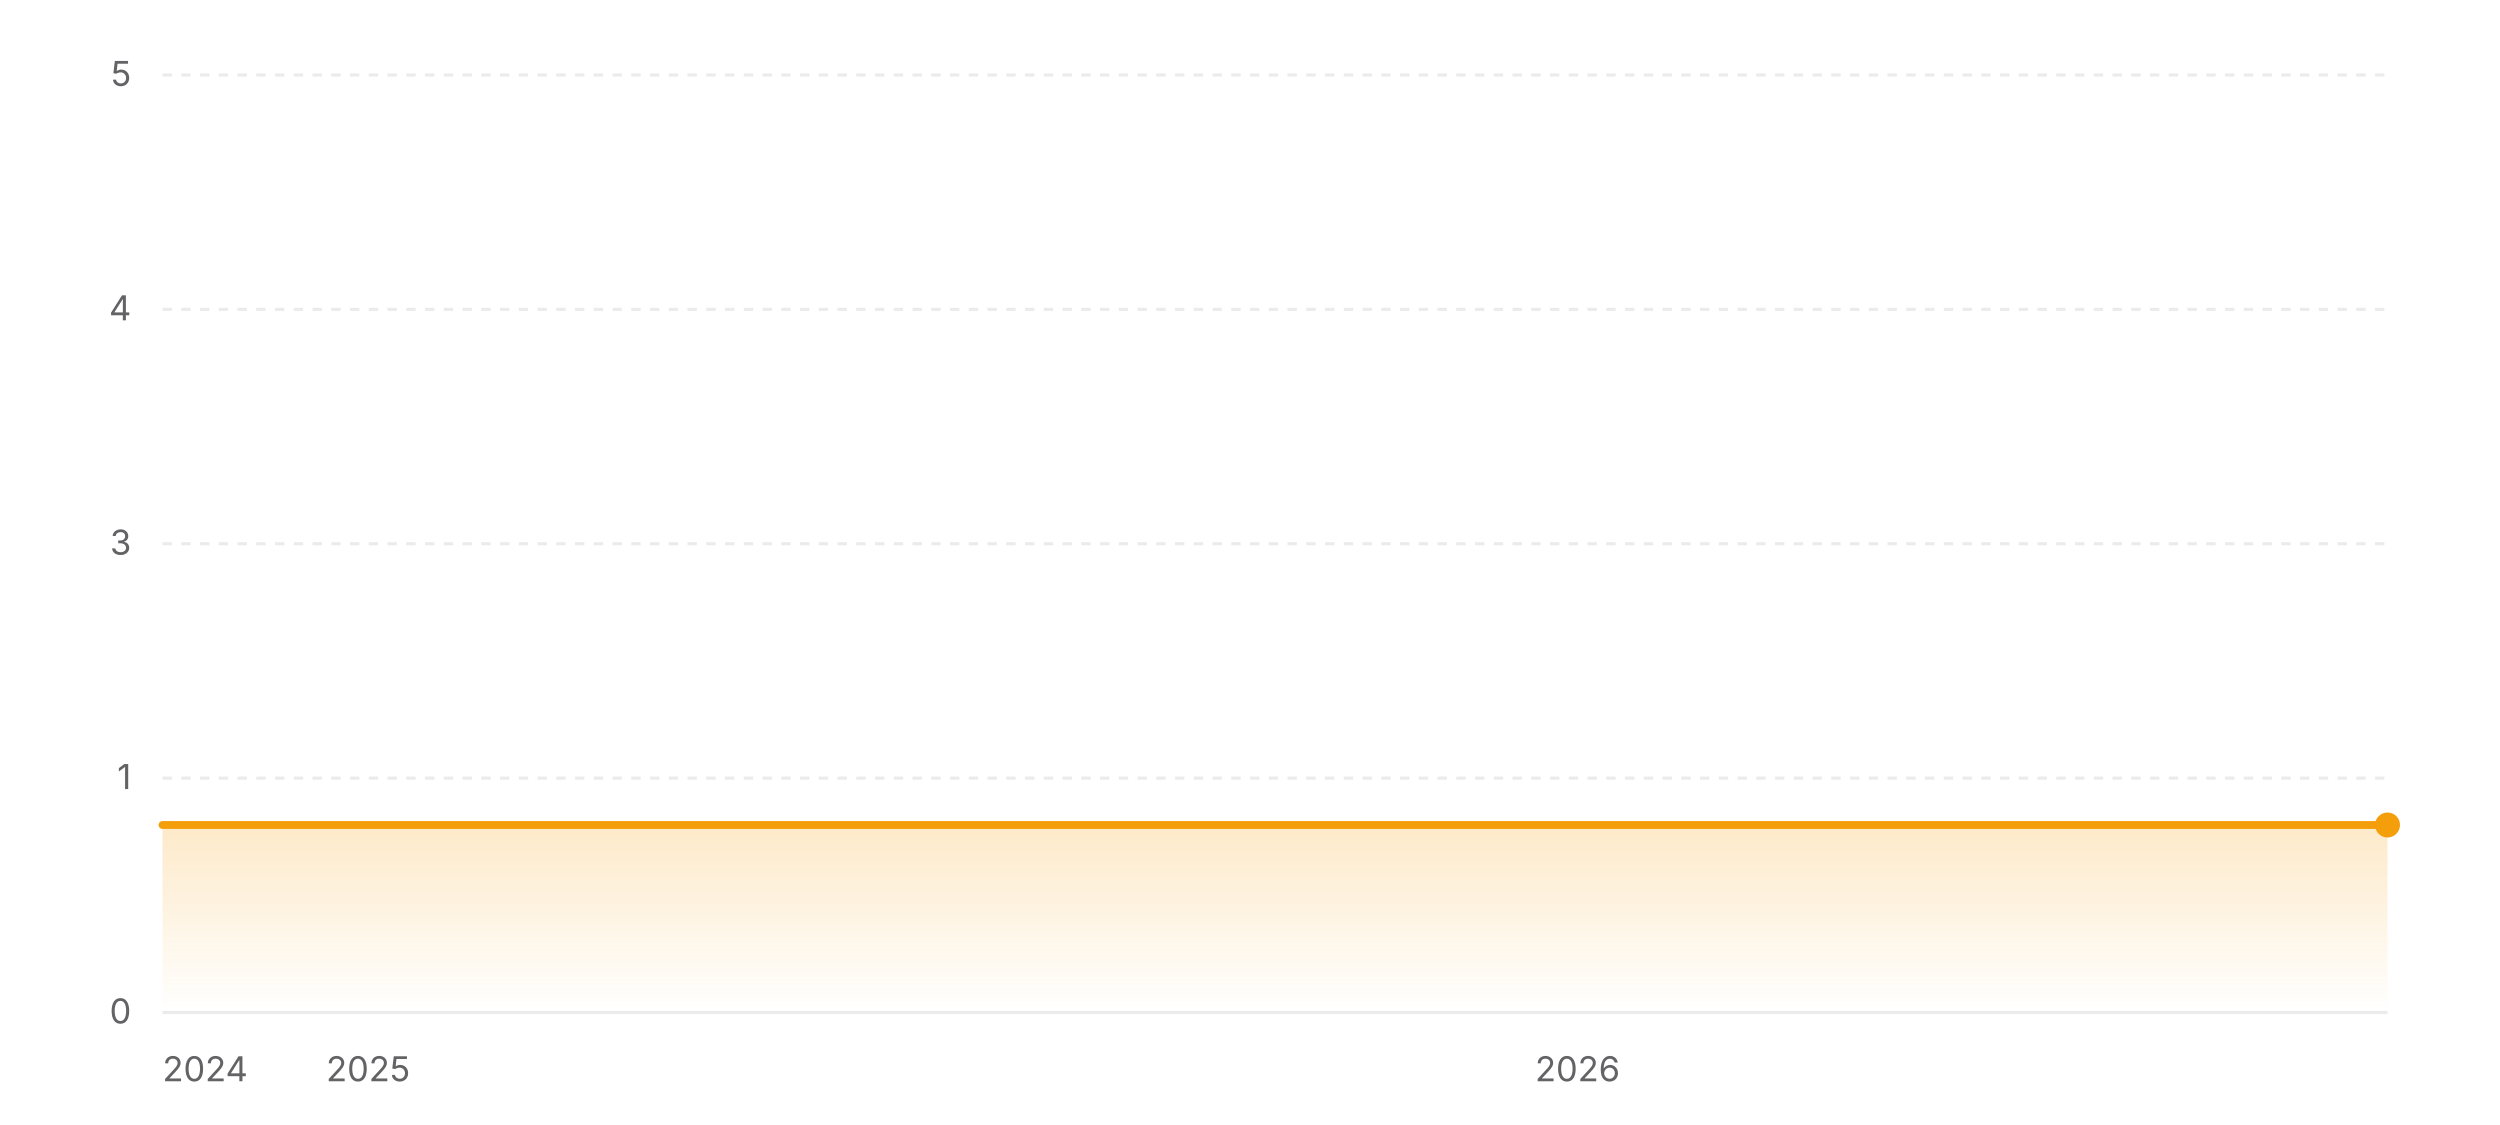
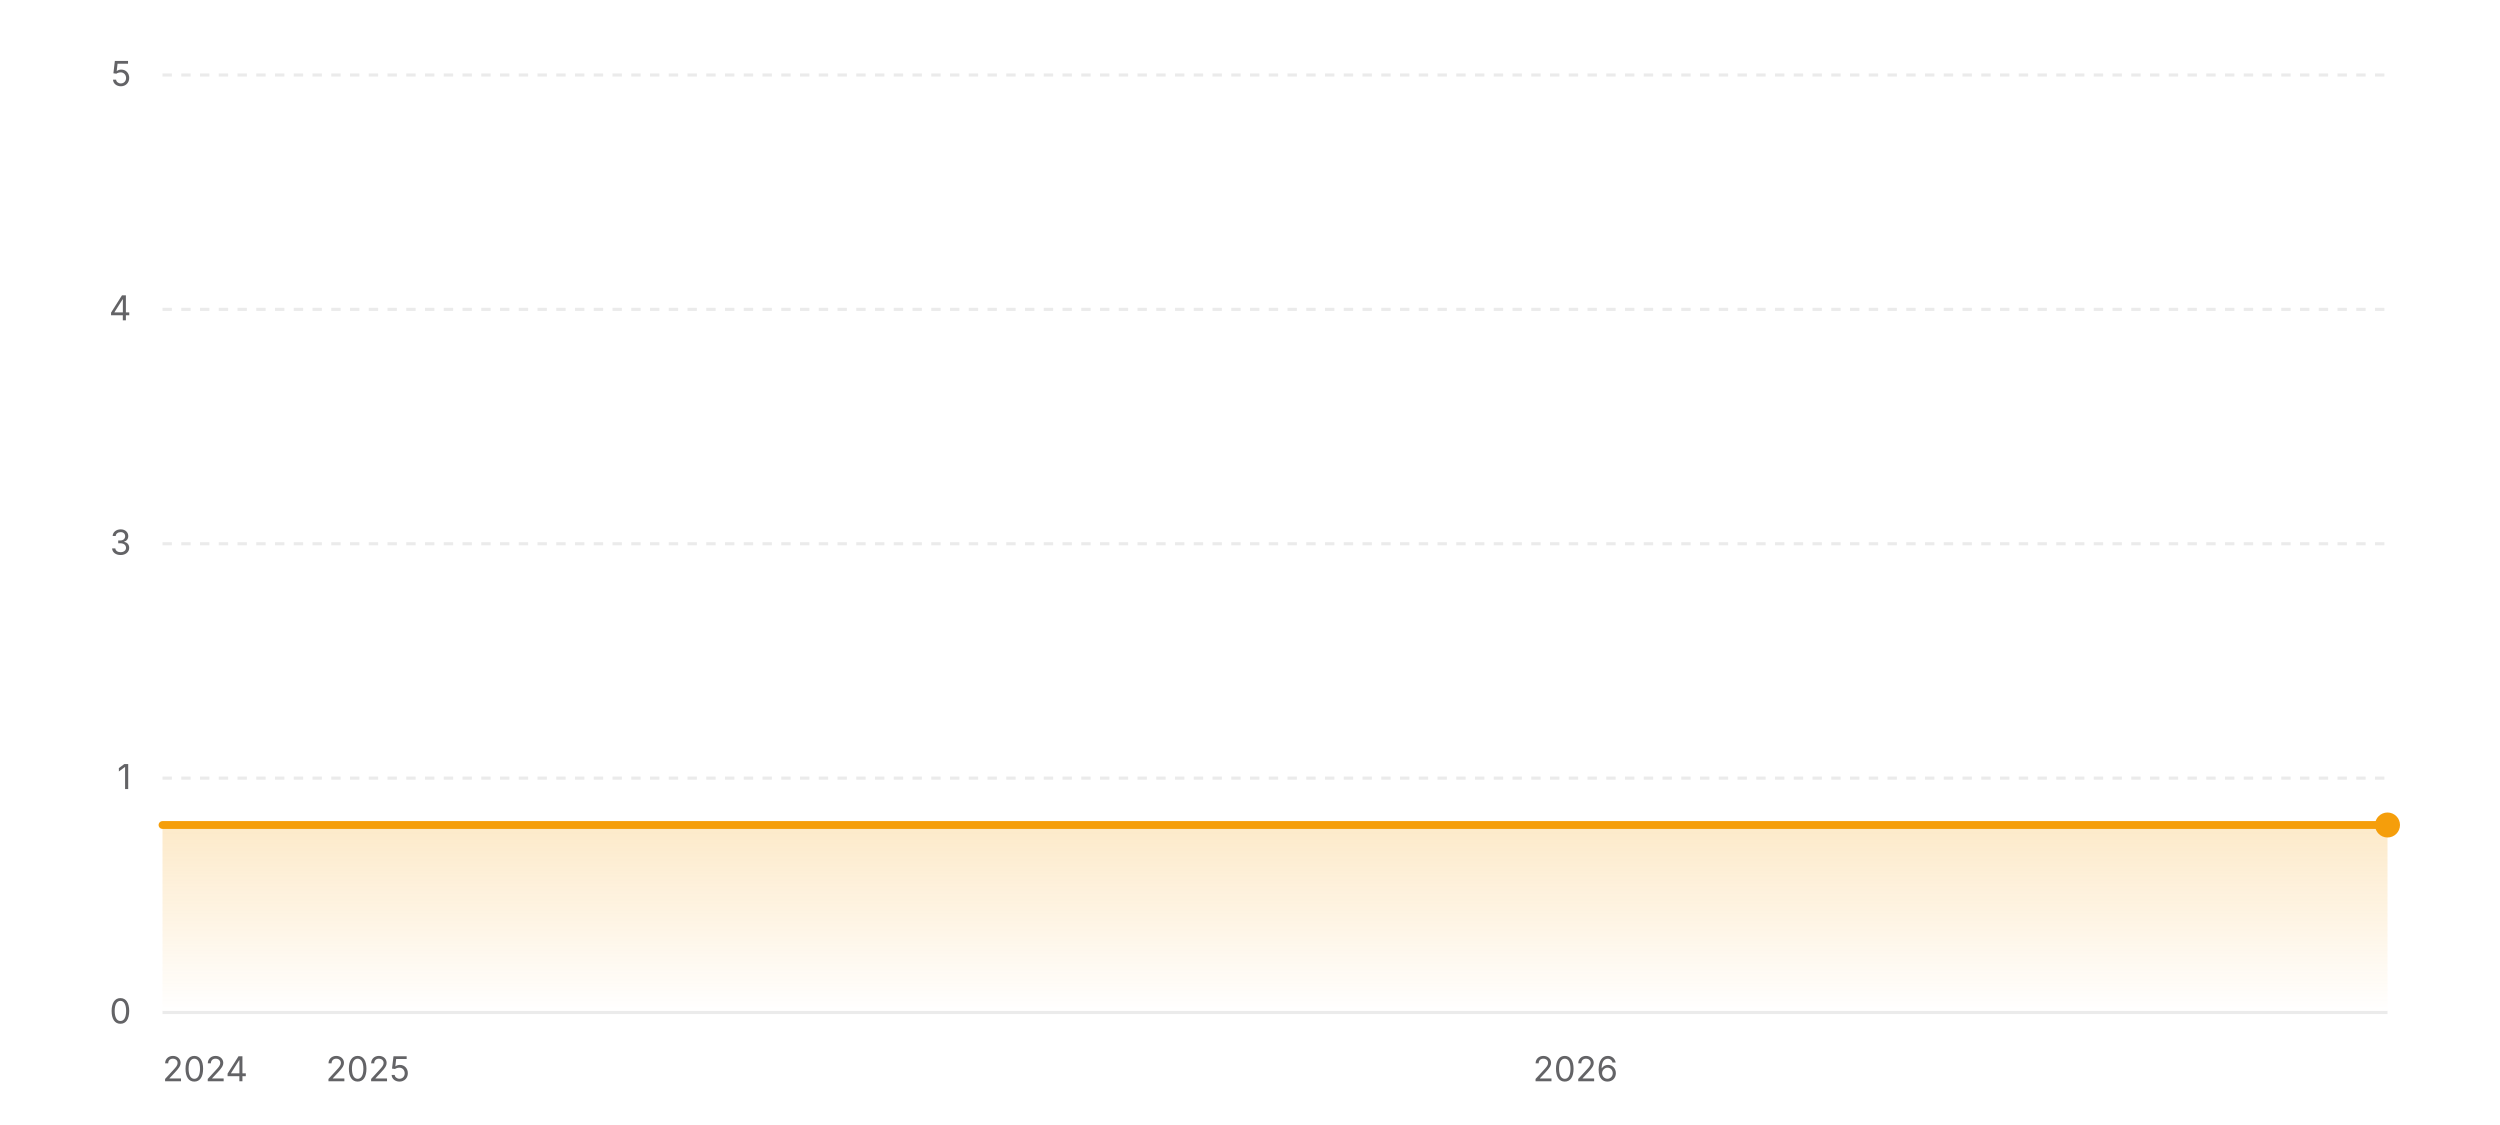
<svg xmlns="http://www.w3.org/2000/svg" width="800" height="360" viewBox="0 0 800 360" role="img" aria-label="Star history of wofy-92/markdown-online-editor">
  <defs>
    <linearGradient id="area-light" x1="0" y1="0" x2="0" y2="1">
      <stop offset="0%" stop-color="#f59e0b" stop-opacity="0.22" />
      <stop offset="100%" stop-color="#f59e0b" stop-opacity="0" />
    </linearGradient>
  </defs>
  <line x1="52" y1="324" x2="764" y2="324" stroke="rgba(0,0,0,0.08)" stroke-width="1" />
  <text x="42" y="327.5" text-anchor="end" font-size="11" fill="#636366" font-family="ui-sans-serif, system-ui, -apple-system, BlinkMacSystemFont, 'Segoe UI', sans-serif">0</text>
  <line x1="52" y1="249" x2="764" y2="249" stroke="rgba(0,0,0,0.08)" stroke-width="1" stroke-dasharray="3 3" />
  <text x="42" y="252.5" text-anchor="end" font-size="11" fill="#636366" font-family="ui-sans-serif, system-ui, -apple-system, BlinkMacSystemFont, 'Segoe UI', sans-serif">1</text>
  <line x1="52" y1="174" x2="764" y2="174" stroke="rgba(0,0,0,0.08)" stroke-width="1" stroke-dasharray="3 3" />
  <text x="42" y="177.5" text-anchor="end" font-size="11" fill="#636366" font-family="ui-sans-serif, system-ui, -apple-system, BlinkMacSystemFont, 'Segoe UI', sans-serif">3</text>
  <line x1="52" y1="99" x2="764" y2="99" stroke="rgba(0,0,0,0.08)" stroke-width="1" stroke-dasharray="3 3" />
  <text x="42" y="102.5" text-anchor="end" font-size="11" fill="#636366" font-family="ui-sans-serif, system-ui, -apple-system, BlinkMacSystemFont, 'Segoe UI', sans-serif">4</text>
  <line x1="52" y1="24" x2="764" y2="24" stroke="rgba(0,0,0,0.08)" stroke-width="1" stroke-dasharray="3 3" />
  <text x="42" y="27.5" text-anchor="end" font-size="11" fill="#636366" font-family="ui-sans-serif, system-ui, -apple-system, BlinkMacSystemFont, 'Segoe UI', sans-serif">5</text>
  <polygon fill="url(#area-light)" points="52,324 52,264 764,264 764,324" />
  <polyline fill="none" stroke="#f59e0b" stroke-width="2.5" stroke-linecap="round" stroke-linejoin="round" points="52,264 764,264" />
  <circle cx="764" cy="264" r="4" fill="#f59e0b" />
  <text x="52" y="346" text-anchor="start" font-size="11" fill="#636366" font-family="ui-sans-serif, system-ui, -apple-system, BlinkMacSystemFont, 'Segoe UI', sans-serif">2024</text>
-   <text x="117.81" y="346" text-anchor="middle" font-size="11" fill="#636366" font-family="ui-sans-serif, system-ui, -apple-system, BlinkMacSystemFont, 'Segoe UI', sans-serif">2025</text>
-   <text x="504.81" y="346" text-anchor="middle" font-size="11" fill="#636366" font-family="ui-sans-serif, system-ui, -apple-system, BlinkMacSystemFont, 'Segoe UI', sans-serif">2026</text>
+   <text x="117.72" y="346" text-anchor="middle" font-size="11" fill="#636366" font-family="ui-sans-serif, system-ui, -apple-system, BlinkMacSystemFont, 'Segoe UI', sans-serif">2025</text>
+   <text x="504.14" y="346" text-anchor="middle" font-size="11" fill="#636366" font-family="ui-sans-serif, system-ui, -apple-system, BlinkMacSystemFont, 'Segoe UI', sans-serif">2026</text>
</svg>
